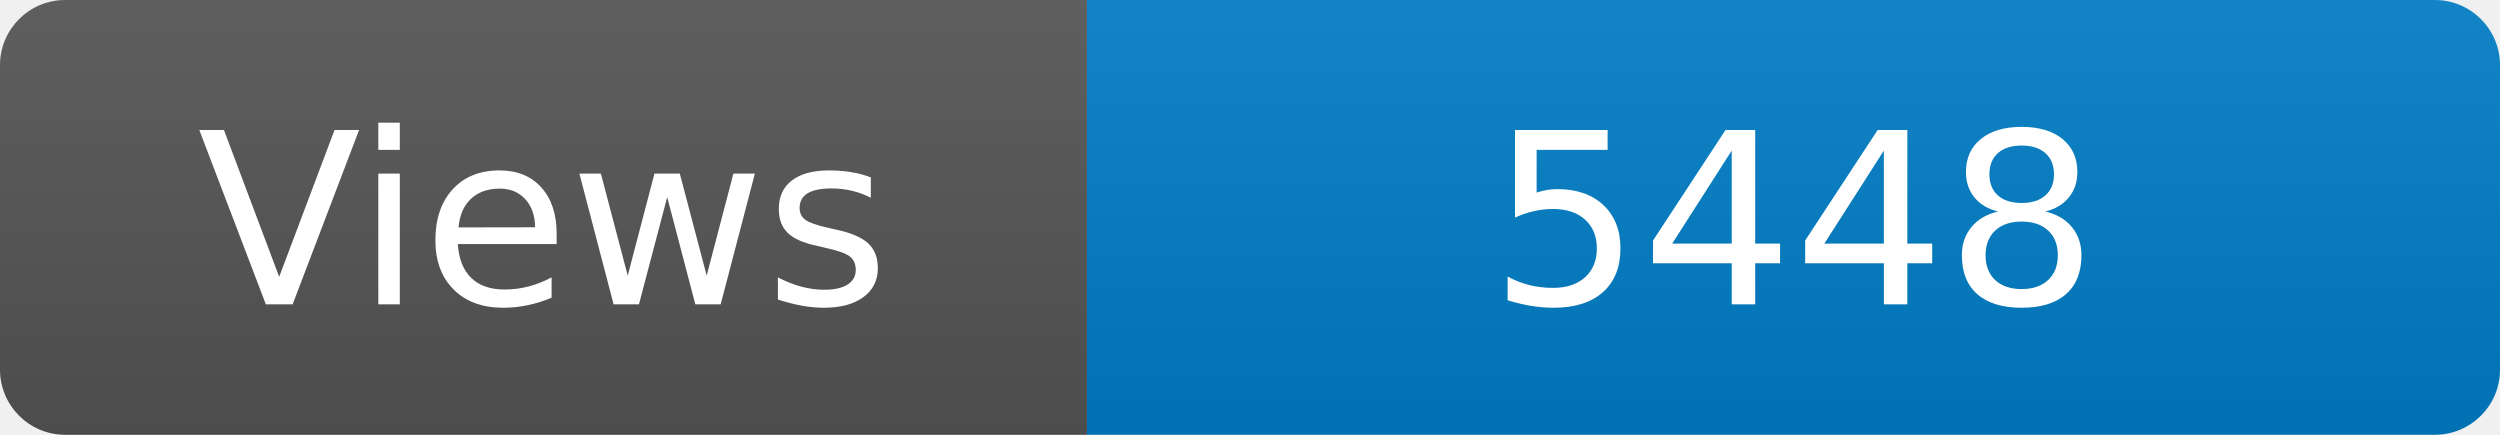
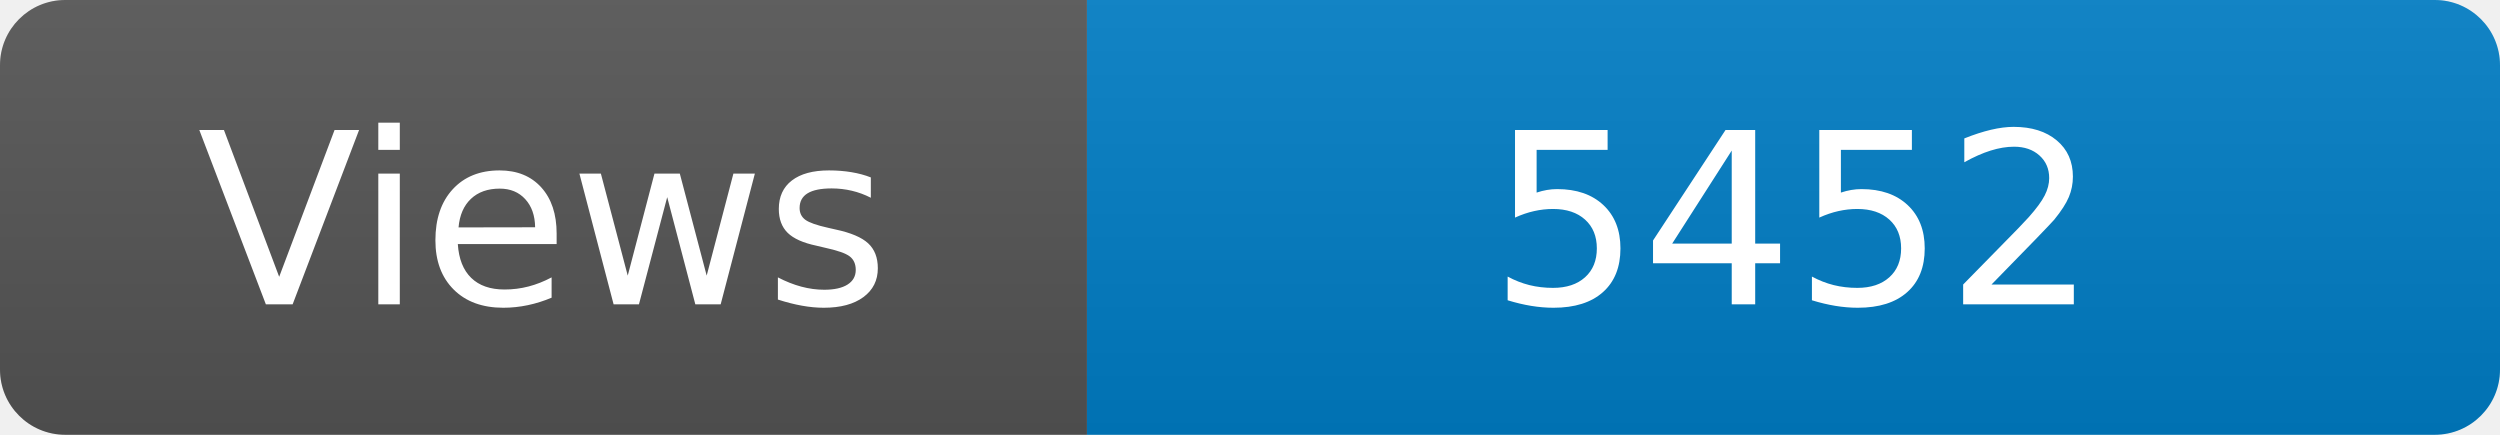
<svg xmlns="http://www.w3.org/2000/svg" width="115" height="20" role="img" aria-label="Maintained?: yes">
  <linearGradient id="s" x2="0" y2="100%">
    <stop offset="0" stop-color="#bbb" stop-opacity=".1" />
    <stop offset="1" stop-opacity=".1" />
  </linearGradient>
  <clipPath id="r">
    <rect width="115" height="20" rx="3" fill="#fff" />
  </clipPath>
  <g clip-path="url(#r)">
    <rect width="50" height="20" fill="#555" />
    <rect x="50" width="160" height="20" fill="#007ec6" />
    <rect width="115" height="20" fill="url(#s)" />
  </g>
  <g fill="#fff" text-anchor="middle" font-family="Verdana,Geneva,DejaVu Sans,sans-serif" font-size="110">
    <text x="250" y="140" transform="scale(.1)" fill="#fff">Views</text>
-     <text x="825" y="140" transform="scale(.1)" fill="#fff">5448</text>
+     <text x="825" y="140" transform="scale(.1)" fill="#fff">5452</text>
  </g>
</svg>
